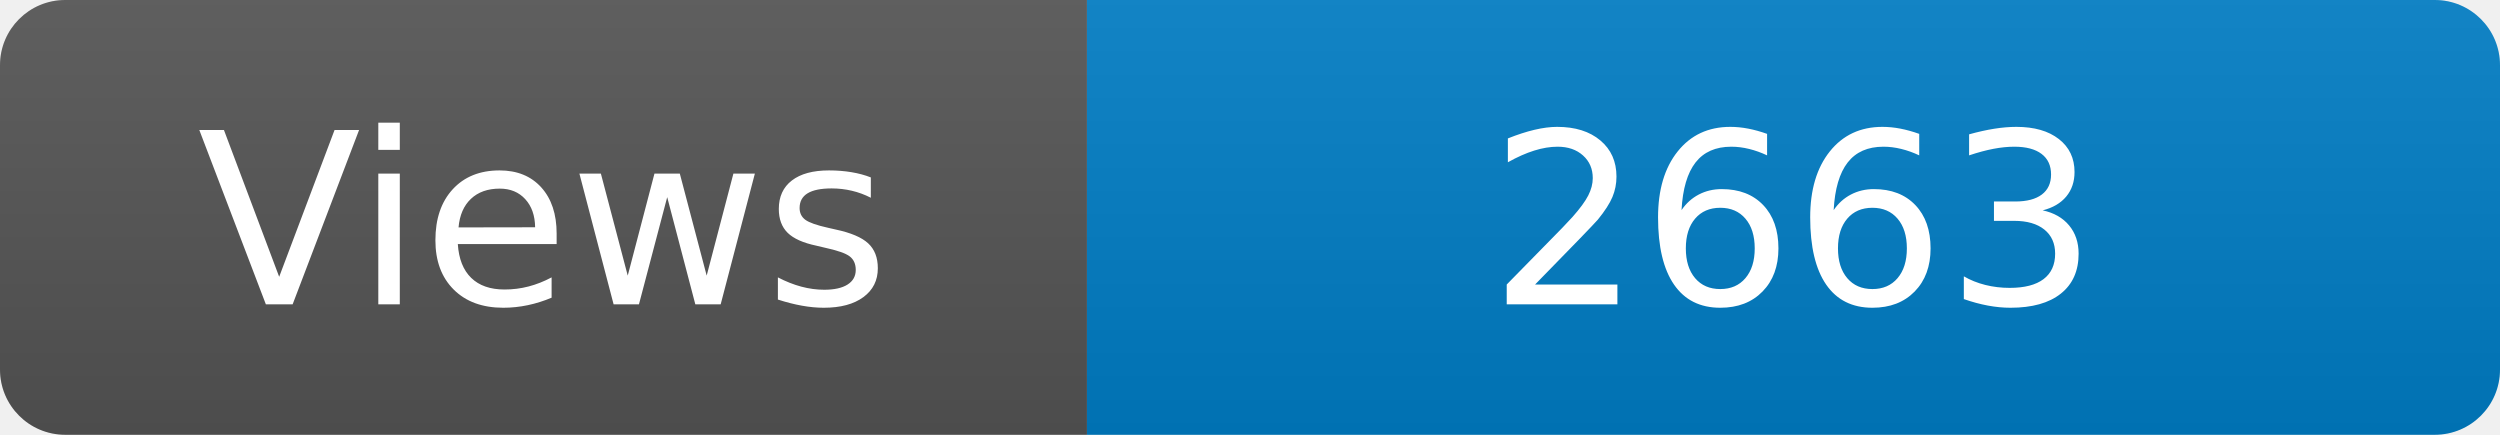
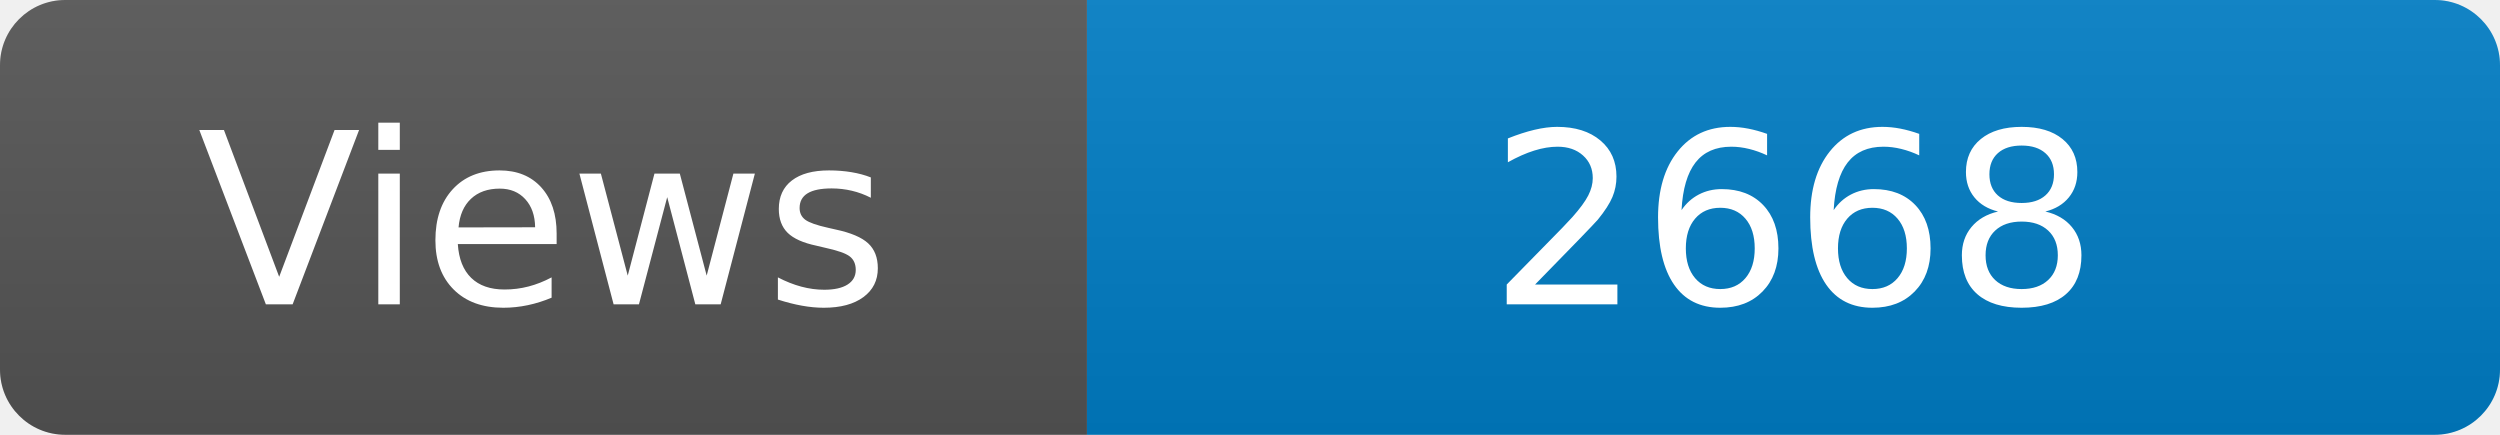
<svg xmlns="http://www.w3.org/2000/svg" width="115" height="20" role="img" aria-label="Maintained?: yes">
  <linearGradient id="s" x2="0" y2="100%">
    <stop offset="0" stop-color="#bbb" stop-opacity=".1" />
    <stop offset="1" stop-opacity=".1" />
  </linearGradient>
  <clipPath id="r">
    <rect width="115" height="20" rx="3" fill="#fff" />
  </clipPath>
  <g clip-path="url(#r)">
    <rect width="50" height="20" fill="#555" />
    <rect x="50" width="160" height="20" fill="#007ec6" />
    <rect width="115" height="20" fill="url(#s)" />
  </g>
  <g fill="#fff" text-anchor="middle" font-family="Verdana,Geneva,DejaVu Sans,sans-serif" font-size="110">
    <text x="250" y="140" transform="scale(.1)" fill="#fff">Views</text>
-     <text x="825" y="140" transform="scale(.1)" fill="#fff">2663</text>
+     <text x="825" y="140" transform="scale(.1)" fill="#fff">2668</text>
  </g>
</svg>
